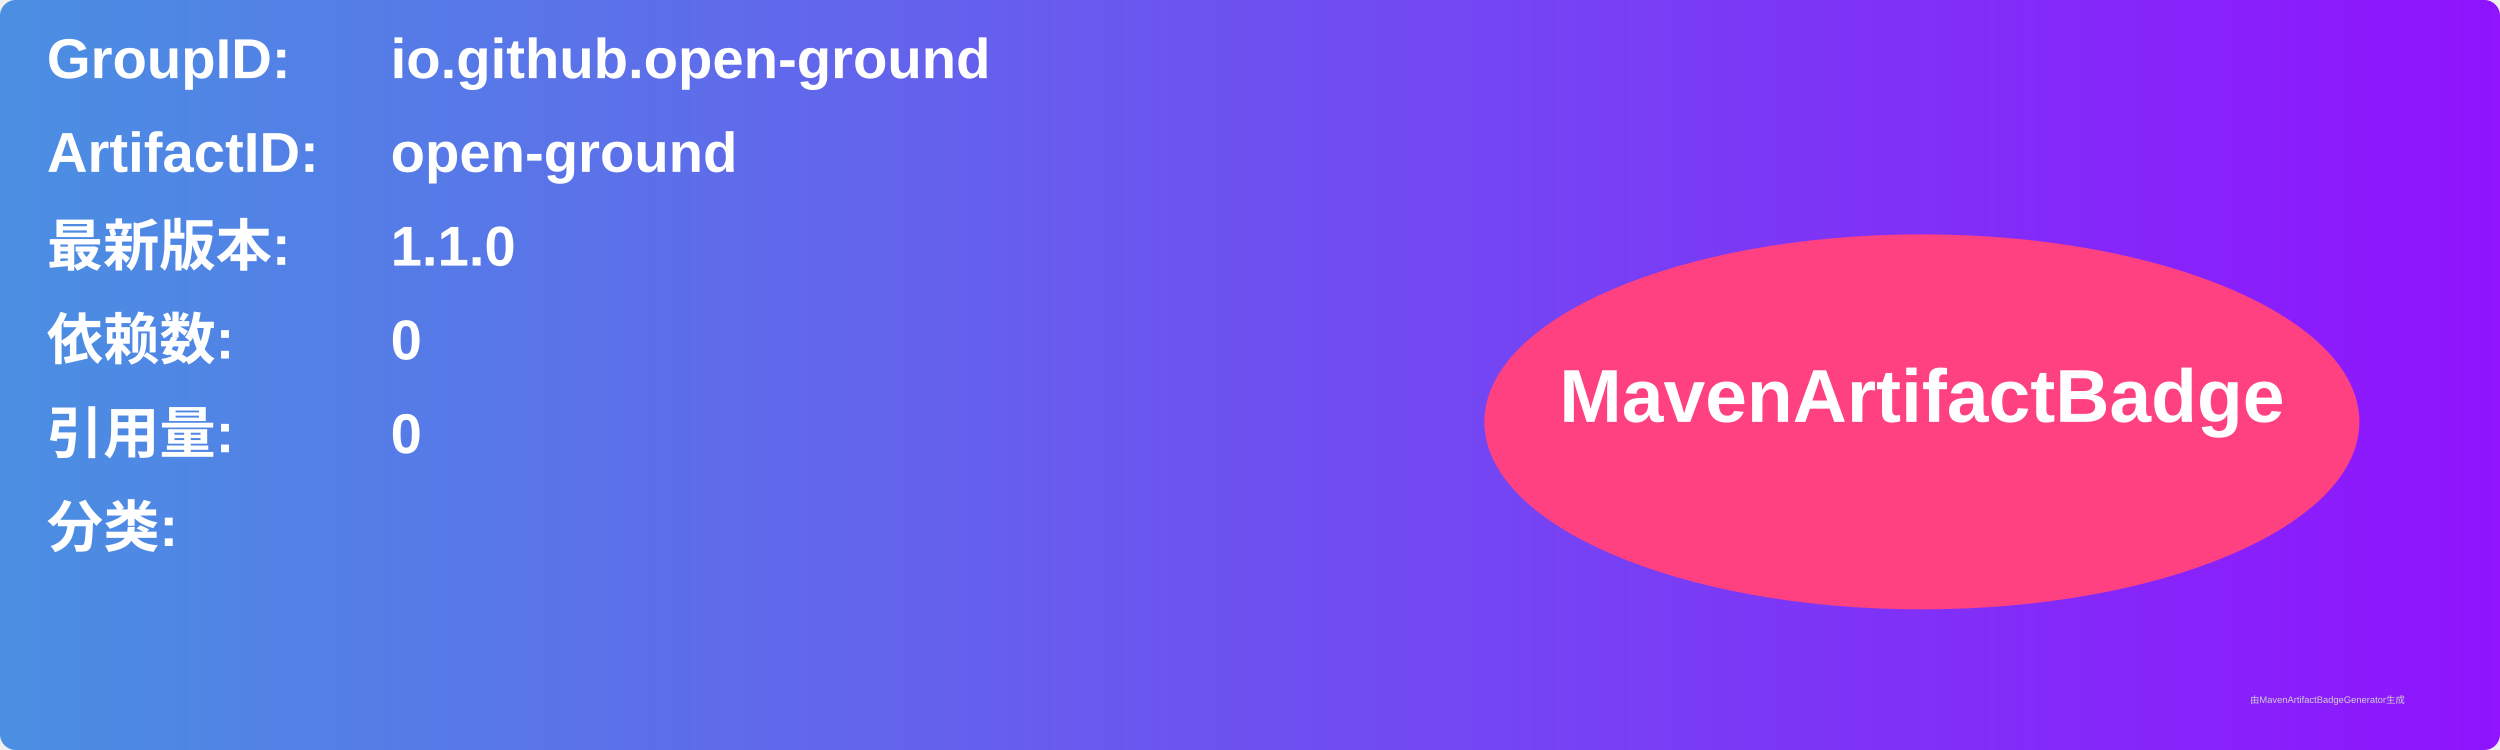
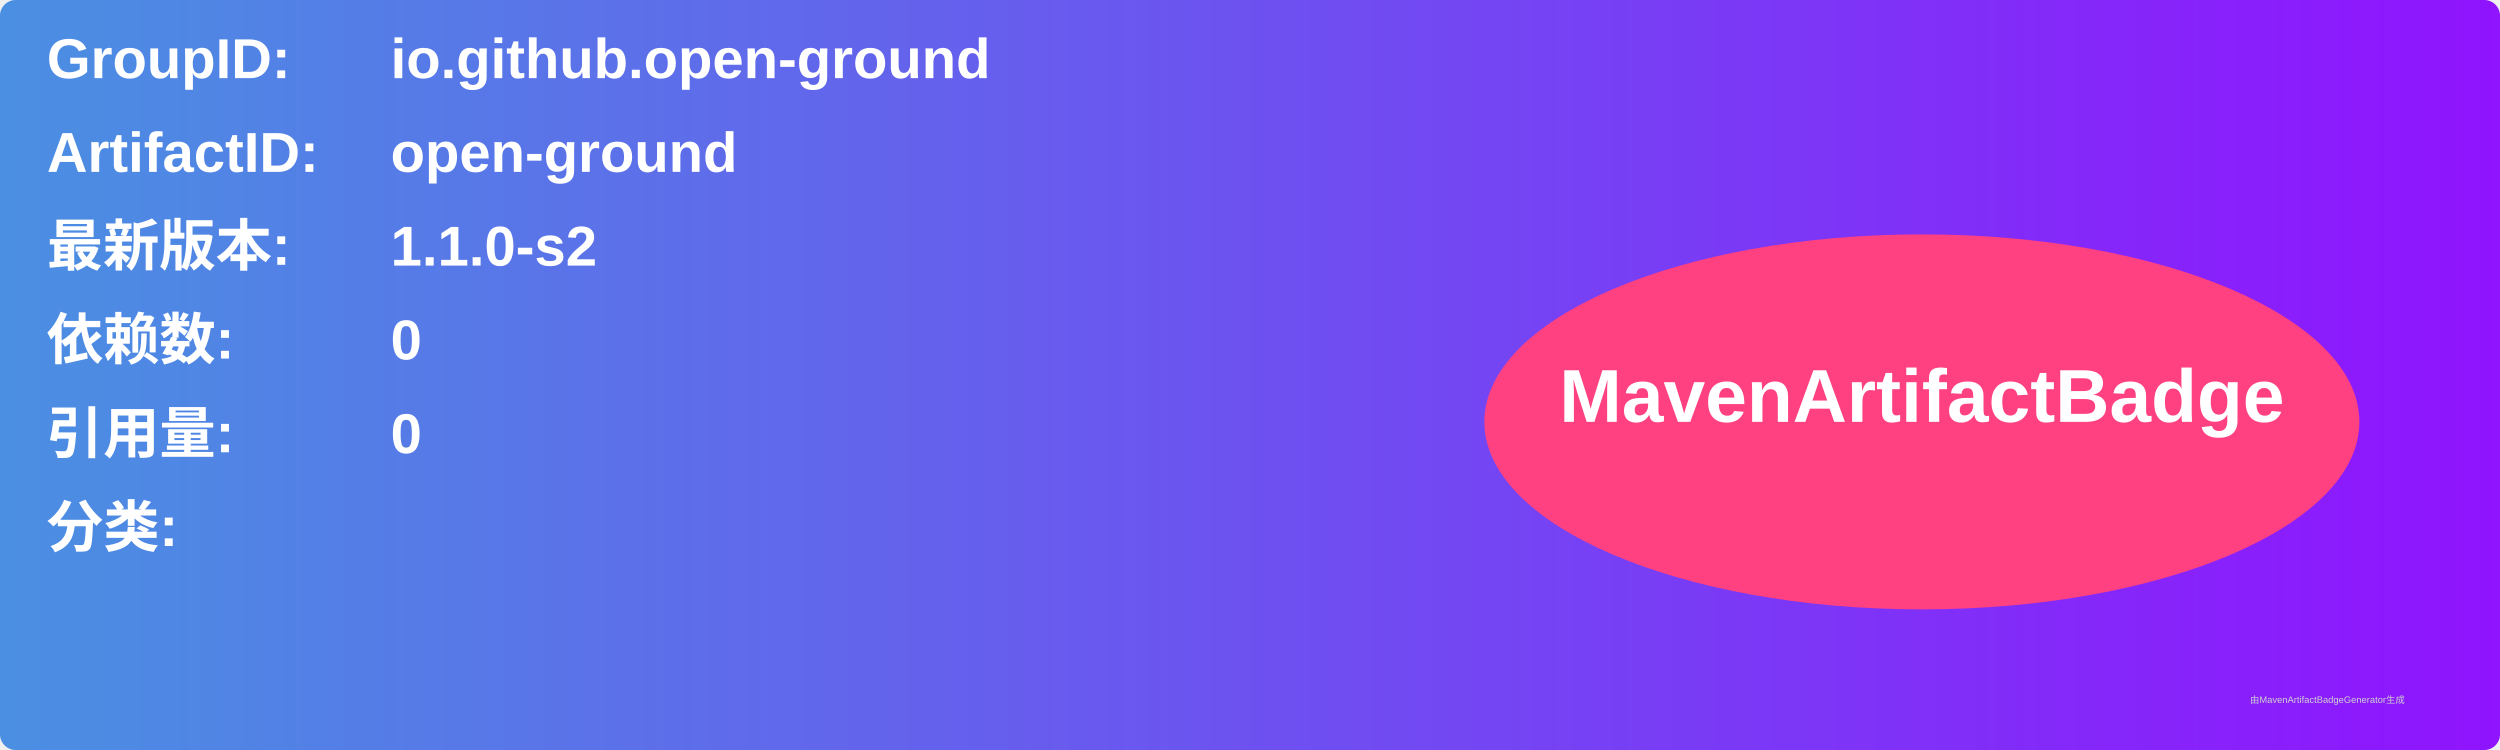
<svg xmlns="http://www.w3.org/2000/svg" width="800" height="240" viewBox="0 0 800 240">
  <linearGradient id="grad" x1="0%" y1="0%" x2="100%" y2="0%">
    <stop offset="0%" stop-color="#4a90e2" />
    <stop offset="100%" stop-color="#9013fe" />
  </linearGradient>
  <rect width="100%" height="100%" rx="5" ry="5" fill="url(#grad)" />
  <g transform="translate(15, 15)">
    <text x="0" y="10" font-family="Arial" font-size="18" fill="white" font-weight="bold" width="260">GroupID:</text>
    <text x="110" y="10" font-family="Arial" font-size="18" fill="white" font-weight="bold" width="460">io.github.open-ground</text>
    <text x="0" y="40" font-family="Arial" font-size="18" fill="white" font-weight="bold" width="260">ArtifactID:</text>
    <text x="110" y="40" font-family="Arial" font-size="18" fill="white" font-weight="bold" width="460">open-ground</text>
    <text x="0" y="70" font-family="Arial" font-size="18" fill="white" font-weight="bold">最新版本:</text>
    <text x="110" y="70" font-family="Arial" font-size="18" fill="white" font-weight="bold">
-       <tspan font-weight="bold">1.1.0</tspan>
+       <tspan font-weight="bold">1.1.0-s2</tspan>
    </text>
    <text x="0" y="100" font-family="Arial" font-size="18" fill="white" font-weight="bold">依赖数: </text>
    <text x="110" y="100" font-family="Arial" font-size="18" fill="white">
      <tspan font-weight="bold">0</tspan>
    </text>
    <text x="0" y="130" font-family="Arial" font-size="18" fill="white" font-weight="bold">引用量: </text>
    <text x="110" y="130" font-family="Arial" font-size="18" fill="white">
      <tspan font-weight="bold">0</tspan>
    </text>
    <text x="0" y="160" font-family="Arial" font-size="18" fill="white" font-weight="bold">分类:</text>
    <text x="10" y="190" font-family="Arial" font-size="10" fill="white">
      <tspan font-weight="bold" />
    </text>
    <ellipse cx="600" cy="120" rx="140" ry="60" fill="#ff4081" />
    <text x="600" y="120" text-anchor="middle" font-family="Arial" font-size="24" fill="white" font-weight="bold">MavenArtifactBadge</text>
  </g>
  <text x="720" y="225" font-family="Arial" font-size="3" fill="#d0d0d0">由MavenArtifactBadgeGenerator生成</text>
</svg>
